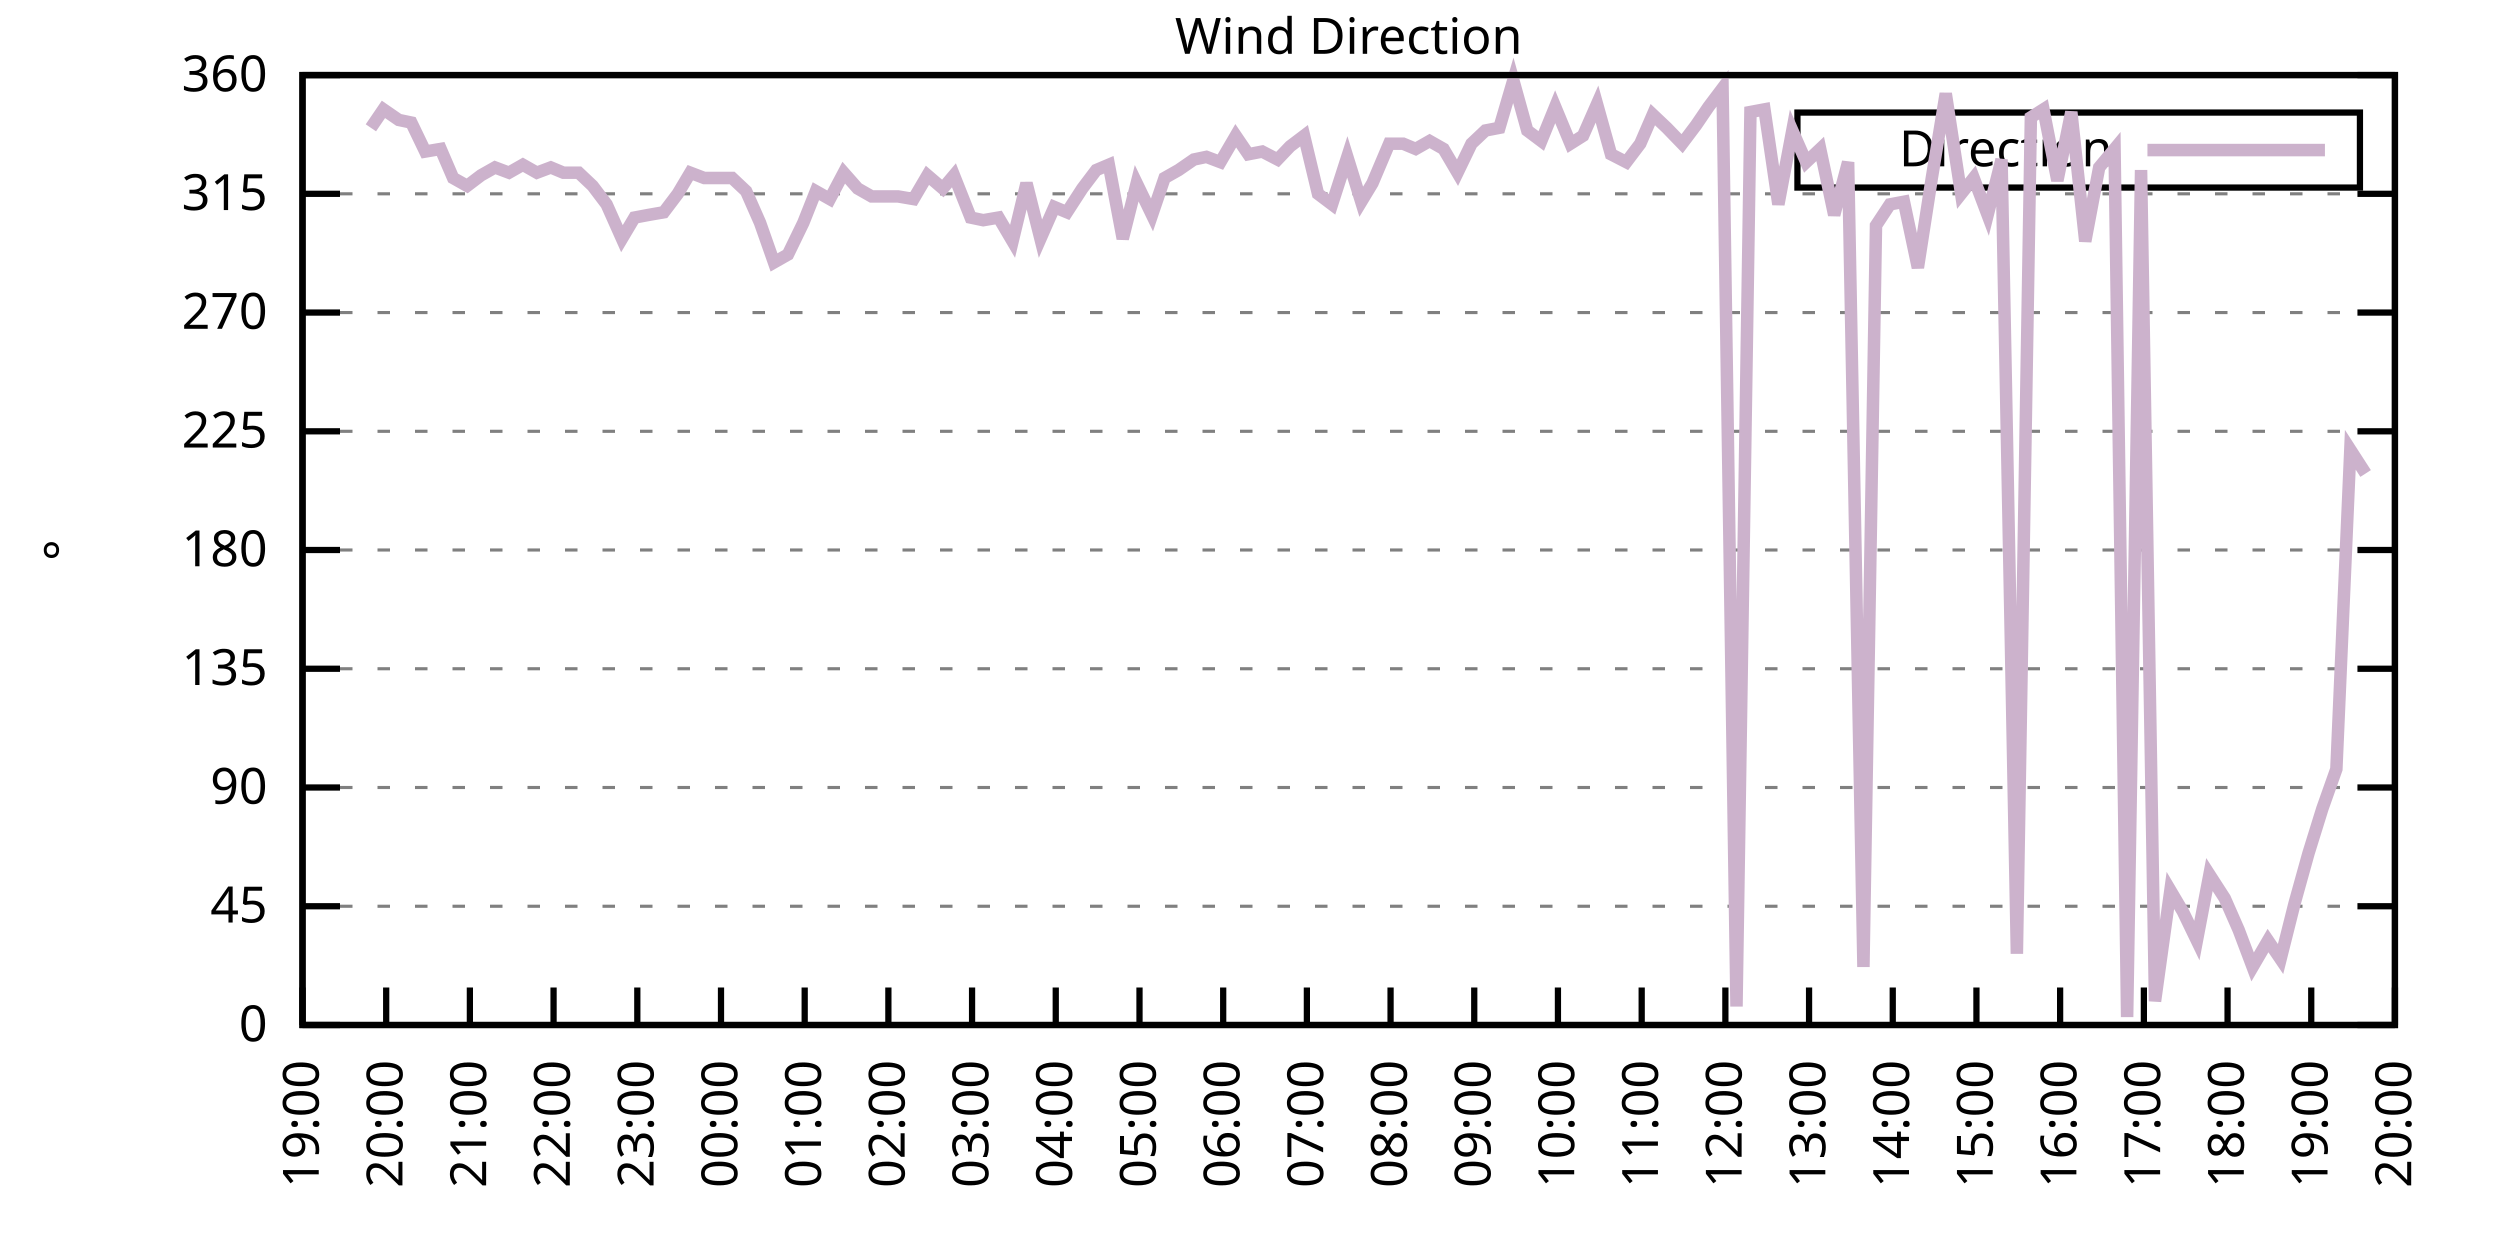
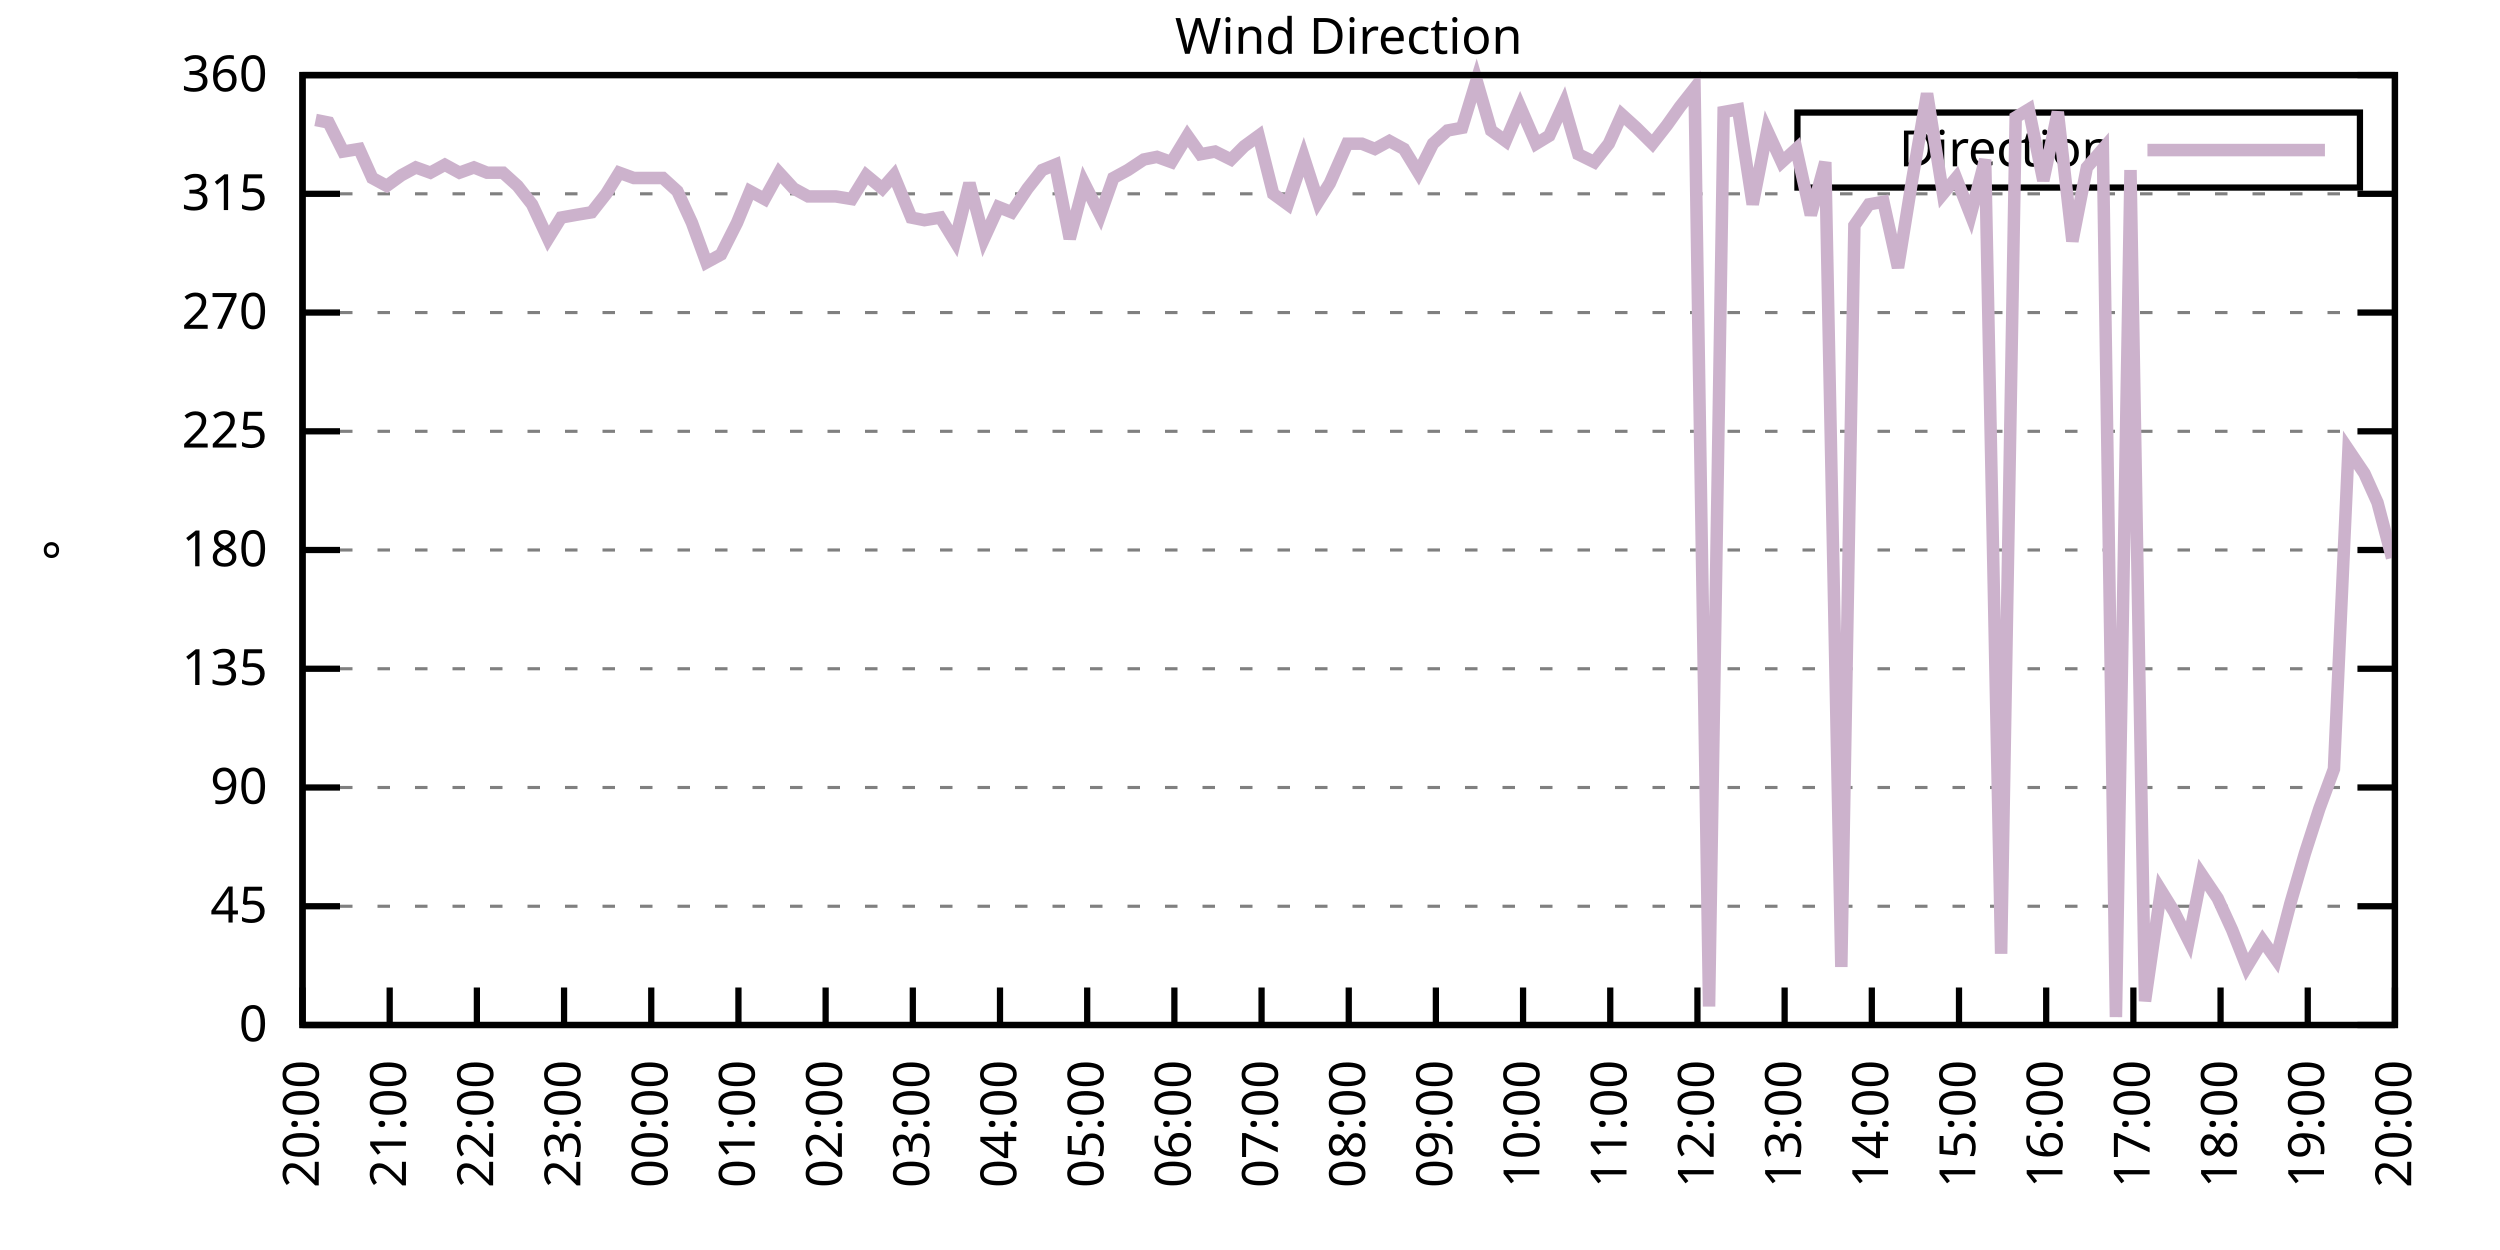
<svg xmlns="http://www.w3.org/2000/svg" xmlns:xlink="http://www.w3.org/1999/xlink" width="400" height="200" viewBox="0 0 400 200">
  <g id="gnuplot_canvas">
    <rect x="0" y="0" width="400" height="200" fill="none" />
    <defs>
      <circle id="gpDot" r="0.5" stroke-width="0.5" stroke="currentColor" />
      <path id="gpPt0" stroke-width="0.333" stroke="currentColor" d="M-1,0 h2 M0,-1 v2" />
      <path id="gpPt1" stroke-width="0.333" stroke="currentColor" d="M-1,-1 L1,1 M1,-1 L-1,1" />
      <path id="gpPt2" stroke-width="0.333" stroke="currentColor" d="M-1,0 L1,0 M0,-1 L0,1 M-1,-1 L1,1 M-1,1 L1,-1" />
      <rect id="gpPt3" stroke-width="0.333" stroke="currentColor" x="-1" y="-1" width="2" height="2" />
      <rect id="gpPt4" stroke-width="0.333" stroke="currentColor" fill="currentColor" x="-1" y="-1" width="2" height="2" />
      <circle id="gpPt5" stroke-width="0.333" stroke="currentColor" cx="0" cy="0" r="1" />
      <use xlink:href="#gpPt5" id="gpPt6" fill="currentColor" stroke="none" />
      <path id="gpPt7" stroke-width="0.333" stroke="currentColor" d="M0,-1.33 L-1.33,0.67 L1.33,0.67 z" />
      <use xlink:href="#gpPt7" id="gpPt8" fill="currentColor" stroke="none" />
      <use xlink:href="#gpPt7" id="gpPt9" stroke="currentColor" transform="rotate(180)" />
      <use xlink:href="#gpPt9" id="gpPt10" fill="currentColor" stroke="none" />
      <use xlink:href="#gpPt3" id="gpPt11" stroke="currentColor" transform="rotate(45)" />
      <use xlink:href="#gpPt11" id="gpPt12" fill="currentColor" stroke="none" />
      <path id="gpPt13" stroke-width="0.333" stroke="currentColor" d="M0,1.330 L1.265,0.411 L0.782,-1.067 L-0.782,-1.076 L-1.265,0.411 z" />
      <use xlink:href="#gpPt13" id="gpPt14" fill="currentColor" stroke="none" />
      <filter id="textbox" filterUnits="objectBoundingBox" x="0" y="0" height="1" width="1">
        <feFlood flood-color="white" flood-opacity="1" result="bgnd" />
        <feComposite in="SourceGraphic" in2="bgnd" operator="atop" />
      </filter>
      <filter id="greybox" filterUnits="objectBoundingBox" x="0" y="0" height="1" width="1">
        <feFlood flood-color="lightgrey" flood-opacity="1" result="grey" />
        <feComposite in="SourceGraphic" in2="grey" operator="atop" />
      </filter>
    </defs>
    <g fill="none" color="white" stroke="currentColor" stroke-width="1.00" stroke-linecap="butt" stroke-linejoin="miter">
</g>
    <g fill="none" color="black" stroke="currentColor" stroke-width="1.00" stroke-linecap="butt" stroke-linejoin="miter">
      <g stroke="none" shape-rendering="crispEdges">
        <polygon fill="rgb(255, 255, 255)" points="48.40,164.00 383.18,164.00 383.18,12.02 48.40,12.02 " />
      </g>
    </g>
    <g fill="none" color="black" stroke="currentColor" stroke-width="1.00" stroke-linecap="butt" stroke-linejoin="miter">
</g>
    <g fill="none" color="black" stroke="black" stroke-width="0.50" stroke-linecap="butt" stroke-linejoin="miter">
</g>
    <g fill="none" color="gray" stroke="currentColor" stroke-width="0.50" stroke-linecap="butt" stroke-linejoin="miter">
      <path stroke="gray" stroke-dasharray="2,4" class="gridline" d="M48.40,164.00 L383.19,164.00  " />
    </g>
    <g fill="none" color="gray" stroke="gray" stroke-width="1.00" stroke-linecap="butt" stroke-linejoin="miter">
</g>
    <g fill="none" color="black" stroke="currentColor" stroke-width="1.00" stroke-linecap="butt" stroke-linejoin="miter">
      <path stroke="black" d="M48.40,164.00 L54.40,164.00 M383.19,164.00 L377.19,164.00  " />
      <g transform="translate(42.80,166.60)" stroke="none" fill="black" font-family="Sans" font-size="8.00" text-anchor="end">
        <text>
          <tspan font-family="Sans"> 0</tspan>
        </text>
      </g>
    </g>
    <g fill="none" color="black" stroke="currentColor" stroke-width="1.00" stroke-linecap="butt" stroke-linejoin="miter">
</g>
    <g fill="none" color="black" stroke="black" stroke-width="0.50" stroke-linecap="butt" stroke-linejoin="miter">
</g>
    <g fill="none" color="gray" stroke="currentColor" stroke-width="0.50" stroke-linecap="butt" stroke-linejoin="miter">
      <path stroke="gray" stroke-dasharray="2,4" class="gridline" d="M48.40,145.00 L383.19,145.00  " />
    </g>
    <g fill="none" color="gray" stroke="gray" stroke-width="1.00" stroke-linecap="butt" stroke-linejoin="miter">
</g>
    <g fill="none" color="black" stroke="currentColor" stroke-width="1.00" stroke-linecap="butt" stroke-linejoin="miter">
      <path stroke="black" d="M48.40,145.00 L54.40,145.00 M383.19,145.00 L377.19,145.00  " />
      <g transform="translate(42.80,147.60)" stroke="none" fill="black" font-family="Sans" font-size="8.00" text-anchor="end">
        <text>
          <tspan font-family="Sans"> 45</tspan>
        </text>
      </g>
    </g>
    <g fill="none" color="black" stroke="currentColor" stroke-width="1.00" stroke-linecap="butt" stroke-linejoin="miter">
</g>
    <g fill="none" color="black" stroke="black" stroke-width="0.50" stroke-linecap="butt" stroke-linejoin="miter">
</g>
    <g fill="none" color="gray" stroke="currentColor" stroke-width="0.50" stroke-linecap="butt" stroke-linejoin="miter">
      <path stroke="gray" stroke-dasharray="2,4" class="gridline" d="M48.40,126.00 L383.19,126.00  " />
    </g>
    <g fill="none" color="gray" stroke="gray" stroke-width="1.00" stroke-linecap="butt" stroke-linejoin="miter">
</g>
    <g fill="none" color="black" stroke="currentColor" stroke-width="1.00" stroke-linecap="butt" stroke-linejoin="miter">
      <path stroke="black" d="M48.40,126.00 L54.40,126.00 M383.19,126.00 L377.19,126.00  " />
      <g transform="translate(42.80,128.60)" stroke="none" fill="black" font-family="Sans" font-size="8.00" text-anchor="end">
        <text>
          <tspan font-family="Sans"> 90</tspan>
        </text>
      </g>
    </g>
    <g fill="none" color="black" stroke="currentColor" stroke-width="1.00" stroke-linecap="butt" stroke-linejoin="miter">
</g>
    <g fill="none" color="black" stroke="black" stroke-width="0.50" stroke-linecap="butt" stroke-linejoin="miter">
</g>
    <g fill="none" color="gray" stroke="currentColor" stroke-width="0.50" stroke-linecap="butt" stroke-linejoin="miter">
      <path stroke="gray" stroke-dasharray="2,4" class="gridline" d="M48.40,107.00 L383.19,107.00  " />
    </g>
    <g fill="none" color="gray" stroke="gray" stroke-width="1.00" stroke-linecap="butt" stroke-linejoin="miter">
</g>
    <g fill="none" color="black" stroke="currentColor" stroke-width="1.00" stroke-linecap="butt" stroke-linejoin="miter">
      <path stroke="black" d="M48.40,107.00 L54.40,107.00 M383.19,107.00 L377.19,107.00  " />
      <g transform="translate(42.80,109.60)" stroke="none" fill="black" font-family="Sans" font-size="8.00" text-anchor="end">
        <text>
          <tspan font-family="Sans"> 135</tspan>
        </text>
      </g>
    </g>
    <g fill="none" color="black" stroke="currentColor" stroke-width="1.00" stroke-linecap="butt" stroke-linejoin="miter">
</g>
    <g fill="none" color="black" stroke="black" stroke-width="0.50" stroke-linecap="butt" stroke-linejoin="miter">
</g>
    <g fill="none" color="gray" stroke="currentColor" stroke-width="0.50" stroke-linecap="butt" stroke-linejoin="miter">
      <path stroke="gray" stroke-dasharray="2,4" class="gridline" d="M48.40,88.00 L383.19,88.00  " />
    </g>
    <g fill="none" color="gray" stroke="gray" stroke-width="1.00" stroke-linecap="butt" stroke-linejoin="miter">
</g>
    <g fill="none" color="black" stroke="currentColor" stroke-width="1.00" stroke-linecap="butt" stroke-linejoin="miter">
      <path stroke="black" d="M48.40,88.00 L54.40,88.00 M383.19,88.00 L377.19,88.00  " />
      <g transform="translate(42.80,90.60)" stroke="none" fill="black" font-family="Sans" font-size="8.00" text-anchor="end">
        <text>
          <tspan font-family="Sans"> 180</tspan>
        </text>
      </g>
    </g>
    <g fill="none" color="black" stroke="currentColor" stroke-width="1.00" stroke-linecap="butt" stroke-linejoin="miter">
</g>
    <g fill="none" color="black" stroke="black" stroke-width="0.50" stroke-linecap="butt" stroke-linejoin="miter">
</g>
    <g fill="none" color="gray" stroke="currentColor" stroke-width="0.50" stroke-linecap="butt" stroke-linejoin="miter">
      <path stroke="gray" stroke-dasharray="2,4" class="gridline" d="M48.40,69.01 L383.19,69.01  " />
    </g>
    <g fill="none" color="gray" stroke="gray" stroke-width="1.00" stroke-linecap="butt" stroke-linejoin="miter">
</g>
    <g fill="none" color="black" stroke="currentColor" stroke-width="1.00" stroke-linecap="butt" stroke-linejoin="miter">
      <path stroke="black" d="M48.40,69.01 L54.40,69.01 M383.19,69.01 L377.19,69.01  " />
      <g transform="translate(42.80,71.61)" stroke="none" fill="black" font-family="Sans" font-size="8.00" text-anchor="end">
        <text>
          <tspan font-family="Sans"> 225</tspan>
        </text>
      </g>
    </g>
    <g fill="none" color="black" stroke="currentColor" stroke-width="1.00" stroke-linecap="butt" stroke-linejoin="miter">
</g>
    <g fill="none" color="black" stroke="black" stroke-width="0.50" stroke-linecap="butt" stroke-linejoin="miter">
</g>
    <g fill="none" color="gray" stroke="currentColor" stroke-width="0.50" stroke-linecap="butt" stroke-linejoin="miter">
      <path stroke="gray" stroke-dasharray="2,4" class="gridline" d="M48.40,50.01 L383.19,50.01  " />
    </g>
    <g fill="none" color="gray" stroke="gray" stroke-width="1.00" stroke-linecap="butt" stroke-linejoin="miter">
</g>
    <g fill="none" color="black" stroke="currentColor" stroke-width="1.00" stroke-linecap="butt" stroke-linejoin="miter">
      <path stroke="black" d="M48.40,50.01 L54.40,50.01 M383.19,50.01 L377.19,50.01  " />
      <g transform="translate(42.80,52.61)" stroke="none" fill="black" font-family="Sans" font-size="8.00" text-anchor="end">
        <text>
          <tspan font-family="Sans"> 270</tspan>
        </text>
      </g>
    </g>
    <g fill="none" color="black" stroke="currentColor" stroke-width="1.00" stroke-linecap="butt" stroke-linejoin="miter">
</g>
    <g fill="none" color="black" stroke="black" stroke-width="0.50" stroke-linecap="butt" stroke-linejoin="miter">
</g>
    <g fill="none" color="gray" stroke="currentColor" stroke-width="0.50" stroke-linecap="butt" stroke-linejoin="miter">
      <path stroke="gray" stroke-dasharray="2,4" class="gridline" d="M48.40,31.01 L383.19,31.01  " />
    </g>
    <g fill="none" color="gray" stroke="gray" stroke-width="1.00" stroke-linecap="butt" stroke-linejoin="miter">
</g>
    <g fill="none" color="black" stroke="currentColor" stroke-width="1.00" stroke-linecap="butt" stroke-linejoin="miter">
      <path stroke="black" d="M48.40,31.01 L54.40,31.01 M383.19,31.01 L377.19,31.01  " />
      <g transform="translate(42.80,33.61)" stroke="none" fill="black" font-family="Sans" font-size="8.00" text-anchor="end">
        <text>
          <tspan font-family="Sans"> 315</tspan>
        </text>
      </g>
    </g>
    <g fill="none" color="black" stroke="currentColor" stroke-width="1.00" stroke-linecap="butt" stroke-linejoin="miter">
</g>
    <g fill="none" color="black" stroke="black" stroke-width="0.50" stroke-linecap="butt" stroke-linejoin="miter">
</g>
    <g fill="none" color="gray" stroke="currentColor" stroke-width="0.50" stroke-linecap="butt" stroke-linejoin="miter">
      <path stroke="gray" stroke-dasharray="2,4" class="gridline" d="M48.40,12.01 L383.19,12.01  " />
    </g>
    <g fill="none" color="gray" stroke="gray" stroke-width="1.00" stroke-linecap="butt" stroke-linejoin="miter">
</g>
    <g fill="none" color="black" stroke="currentColor" stroke-width="1.00" stroke-linecap="butt" stroke-linejoin="miter">
      <path stroke="black" d="M48.40,12.01 L54.40,12.01 M383.19,12.01 L377.19,12.01  " />
      <g transform="translate(42.80,14.61)" stroke="none" fill="black" font-family="Sans" font-size="8.00" text-anchor="end">
        <text>
          <tspan font-family="Sans"> 360</tspan>
        </text>
      </g>
    </g>
    <g fill="none" color="black" stroke="currentColor" stroke-width="1.00" stroke-linecap="butt" stroke-linejoin="miter">
      <path stroke="black" d="M48.40,164.00 L48.40,158.00  " />
      <g transform="translate(51.00,169.60) rotate(270.00)" stroke="none" fill="black" font-family="Sans" font-size="8.00" text-anchor="end">
        <text>
-           <tspan font-family="Sans">19:00</tspan>
-         </text>
-       </g>
-     </g>
-     <g fill="none" color="black" stroke="currentColor" stroke-width="1.00" stroke-linecap="butt" stroke-linejoin="miter">
-       <path stroke="black" d="M61.79,164.00 L61.79,158.00  " />
-       <g transform="translate(64.39,169.60) rotate(270.00)" stroke="none" fill="black" font-family="Sans" font-size="8.00" text-anchor="end">
-         <text>
          <tspan font-family="Sans">20:00</tspan>
        </text>
      </g>
    </g>
    <g fill="none" color="black" stroke="currentColor" stroke-width="1.00" stroke-linecap="butt" stroke-linejoin="miter">
-       <path stroke="black" d="M75.18,164.00 L75.18,158.00  " />
-       <g transform="translate(77.78,169.60) rotate(270.00)" stroke="none" fill="black" font-family="Sans" font-size="8.00" text-anchor="end">
+       <path stroke="black" d="M62.35,164.00 L62.35,158.00  " />
+       <g transform="translate(64.95,169.60) rotate(270.00)" stroke="none" fill="black" font-family="Sans" font-size="8.00" text-anchor="end">
        <text>
          <tspan font-family="Sans">21:00</tspan>
        </text>
      </g>
    </g>
    <g fill="none" color="black" stroke="currentColor" stroke-width="1.00" stroke-linecap="butt" stroke-linejoin="miter">
-       <path stroke="black" d="M88.57,164.00 L88.57,158.00  " />
-       <g transform="translate(91.17,169.60) rotate(270.00)" stroke="none" fill="black" font-family="Sans" font-size="8.00" text-anchor="end">
+       <path stroke="black" d="M76.30,164.00 L76.30,158.00  " />
+       <g transform="translate(78.90,169.60) rotate(270.00)" stroke="none" fill="black" font-family="Sans" font-size="8.00" text-anchor="end">
        <text>
          <tspan font-family="Sans">22:00</tspan>
        </text>
      </g>
    </g>
    <g fill="none" color="black" stroke="currentColor" stroke-width="1.00" stroke-linecap="butt" stroke-linejoin="miter">
-       <path stroke="black" d="M101.97,164.00 L101.97,158.00  " />
-       <g transform="translate(104.57,169.60) rotate(270.00)" stroke="none" fill="black" font-family="Sans" font-size="8.00" text-anchor="end">
+       <path stroke="black" d="M90.25,164.00 L90.25,158.00  " />
+       <g transform="translate(92.85,169.60) rotate(270.00)" stroke="none" fill="black" font-family="Sans" font-size="8.00" text-anchor="end">
        <text>
          <tspan font-family="Sans">23:00</tspan>
        </text>
      </g>
    </g>
    <g fill="none" color="black" stroke="currentColor" stroke-width="1.00" stroke-linecap="butt" stroke-linejoin="miter">
-       <path stroke="black" d="M115.36,164.00 L115.36,158.00  " />
-       <g transform="translate(117.96,169.60) rotate(270.00)" stroke="none" fill="black" font-family="Sans" font-size="8.00" text-anchor="end">
+       <path stroke="black" d="M104.20,164.00 L104.20,158.00  " />
+       <g transform="translate(106.80,169.60) rotate(270.00)" stroke="none" fill="black" font-family="Sans" font-size="8.00" text-anchor="end">
        <text>
          <tspan font-family="Sans">00:00</tspan>
        </text>
      </g>
    </g>
    <g fill="none" color="black" stroke="currentColor" stroke-width="1.00" stroke-linecap="butt" stroke-linejoin="miter">
-       <path stroke="black" d="M128.75,164.00 L128.75,158.00  " />
-       <g transform="translate(131.35,169.60) rotate(270.00)" stroke="none" fill="black" font-family="Sans" font-size="8.00" text-anchor="end">
+       <path stroke="black" d="M118.15,164.00 L118.15,158.00  " />
+       <g transform="translate(120.75,169.60) rotate(270.00)" stroke="none" fill="black" font-family="Sans" font-size="8.00" text-anchor="end">
        <text>
          <tspan font-family="Sans">01:00</tspan>
        </text>
      </g>
    </g>
    <g fill="none" color="black" stroke="currentColor" stroke-width="1.00" stroke-linecap="butt" stroke-linejoin="miter">
-       <path stroke="black" d="M142.14,164.00 L142.14,158.00  " />
-       <g transform="translate(144.74,169.60) rotate(270.00)" stroke="none" fill="black" font-family="Sans" font-size="8.00" text-anchor="end">
+       <path stroke="black" d="M132.10,164.00 L132.10,158.00  " />
+       <g transform="translate(134.70,169.60) rotate(270.00)" stroke="none" fill="black" font-family="Sans" font-size="8.00" text-anchor="end">
        <text>
          <tspan font-family="Sans">02:00</tspan>
        </text>
      </g>
    </g>
    <g fill="none" color="black" stroke="currentColor" stroke-width="1.00" stroke-linecap="butt" stroke-linejoin="miter">
-       <path stroke="black" d="M155.53,164.00 L155.53,158.00  " />
-       <g transform="translate(158.13,169.60) rotate(270.00)" stroke="none" fill="black" font-family="Sans" font-size="8.00" text-anchor="end">
+       <path stroke="black" d="M146.05,164.00 L146.05,158.00  " />
+       <g transform="translate(148.65,169.60) rotate(270.00)" stroke="none" fill="black" font-family="Sans" font-size="8.00" text-anchor="end">
        <text>
          <tspan font-family="Sans">03:00</tspan>
        </text>
      </g>
    </g>
    <g fill="none" color="black" stroke="currentColor" stroke-width="1.00" stroke-linecap="butt" stroke-linejoin="miter">
-       <path stroke="black" d="M168.92,164.00 L168.92,158.00  " />
-       <g transform="translate(171.52,169.60) rotate(270.00)" stroke="none" fill="black" font-family="Sans" font-size="8.00" text-anchor="end">
+       <path stroke="black" d="M160.00,164.00 L160.00,158.00  " />
+       <g transform="translate(162.60,169.60) rotate(270.00)" stroke="none" fill="black" font-family="Sans" font-size="8.00" text-anchor="end">
        <text>
          <tspan font-family="Sans">04:00</tspan>
        </text>
      </g>
    </g>
    <g fill="none" color="black" stroke="currentColor" stroke-width="1.00" stroke-linecap="butt" stroke-linejoin="miter">
-       <path stroke="black" d="M182.32,164.00 L182.32,158.00  " />
-       <g transform="translate(184.92,169.60) rotate(270.00)" stroke="none" fill="black" font-family="Sans" font-size="8.00" text-anchor="end">
+       <path stroke="black" d="M173.95,164.00 L173.95,158.00  " />
+       <g transform="translate(176.55,169.60) rotate(270.00)" stroke="none" fill="black" font-family="Sans" font-size="8.00" text-anchor="end">
        <text>
          <tspan font-family="Sans">05:00</tspan>
        </text>
      </g>
    </g>
    <g fill="none" color="black" stroke="currentColor" stroke-width="1.00" stroke-linecap="butt" stroke-linejoin="miter">
-       <path stroke="black" d="M195.71,164.00 L195.71,158.00  " />
-       <g transform="translate(198.31,169.60) rotate(270.00)" stroke="none" fill="black" font-family="Sans" font-size="8.00" text-anchor="end">
+       <path stroke="black" d="M187.90,164.00 L187.90,158.00  " />
+       <g transform="translate(190.50,169.60) rotate(270.00)" stroke="none" fill="black" font-family="Sans" font-size="8.00" text-anchor="end">
        <text>
          <tspan font-family="Sans">06:00</tspan>
        </text>
      </g>
    </g>
    <g fill="none" color="black" stroke="currentColor" stroke-width="1.00" stroke-linecap="butt" stroke-linejoin="miter">
-       <path stroke="black" d="M209.10,164.00 L209.10,158.00  " />
-       <g transform="translate(211.70,169.60) rotate(270.00)" stroke="none" fill="black" font-family="Sans" font-size="8.00" text-anchor="end">
+       <path stroke="black" d="M201.85,164.00 L201.85,158.00  " />
+       <g transform="translate(204.45,169.60) rotate(270.00)" stroke="none" fill="black" font-family="Sans" font-size="8.00" text-anchor="end">
        <text>
          <tspan font-family="Sans">07:00</tspan>
        </text>
      </g>
    </g>
    <g fill="none" color="black" stroke="currentColor" stroke-width="1.00" stroke-linecap="butt" stroke-linejoin="miter">
-       <path stroke="black" d="M222.49,164.00 L222.49,158.00  " />
-       <g transform="translate(225.09,169.60) rotate(270.00)" stroke="none" fill="black" font-family="Sans" font-size="8.00" text-anchor="end">
+       <path stroke="black" d="M215.80,164.00 L215.80,158.00  " />
+       <g transform="translate(218.40,169.60) rotate(270.00)" stroke="none" fill="black" font-family="Sans" font-size="8.00" text-anchor="end">
        <text>
          <tspan font-family="Sans">08:00</tspan>
        </text>
      </g>
    </g>
    <g fill="none" color="black" stroke="currentColor" stroke-width="1.00" stroke-linecap="butt" stroke-linejoin="miter">
-       <path stroke="black" d="M235.88,164.00 L235.88,158.00  " />
-       <g transform="translate(238.48,169.60) rotate(270.00)" stroke="none" fill="black" font-family="Sans" font-size="8.00" text-anchor="end">
+       <path stroke="black" d="M229.74,164.00 L229.74,158.00  " />
+       <g transform="translate(232.34,169.60) rotate(270.00)" stroke="none" fill="black" font-family="Sans" font-size="8.00" text-anchor="end">
        <text>
          <tspan font-family="Sans">09:00</tspan>
        </text>
      </g>
    </g>
    <g fill="none" color="black" stroke="currentColor" stroke-width="1.00" stroke-linecap="butt" stroke-linejoin="miter">
-       <path stroke="black" d="M249.27,164.00 L249.27,158.00  " />
-       <g transform="translate(251.87,169.60) rotate(270.00)" stroke="none" fill="black" font-family="Sans" font-size="8.00" text-anchor="end">
+       <path stroke="black" d="M243.69,164.00 L243.69,158.00  " />
+       <g transform="translate(246.29,169.60) rotate(270.00)" stroke="none" fill="black" font-family="Sans" font-size="8.00" text-anchor="end">
        <text>
          <tspan font-family="Sans">10:00</tspan>
        </text>
      </g>
    </g>
    <g fill="none" color="black" stroke="currentColor" stroke-width="1.00" stroke-linecap="butt" stroke-linejoin="miter">
-       <path stroke="black" d="M262.67,164.00 L262.67,158.00  " />
-       <g transform="translate(265.27,169.60) rotate(270.00)" stroke="none" fill="black" font-family="Sans" font-size="8.00" text-anchor="end">
+       <path stroke="black" d="M257.64,164.00 L257.64,158.00  " />
+       <g transform="translate(260.24,169.60) rotate(270.00)" stroke="none" fill="black" font-family="Sans" font-size="8.00" text-anchor="end">
        <text>
          <tspan font-family="Sans">11:00</tspan>
        </text>
      </g>
    </g>
    <g fill="none" color="black" stroke="currentColor" stroke-width="1.00" stroke-linecap="butt" stroke-linejoin="miter">
-       <path stroke="black" d="M276.06,164.00 L276.06,158.00  " />
-       <g transform="translate(278.66,169.60) rotate(270.00)" stroke="none" fill="black" font-family="Sans" font-size="8.00" text-anchor="end">
+       <path stroke="black" d="M271.59,164.00 L271.59,158.00  " />
+       <g transform="translate(274.19,169.60) rotate(270.00)" stroke="none" fill="black" font-family="Sans" font-size="8.00" text-anchor="end">
        <text>
          <tspan font-family="Sans">12:00</tspan>
        </text>
      </g>
    </g>
    <g fill="none" color="black" stroke="currentColor" stroke-width="1.00" stroke-linecap="butt" stroke-linejoin="miter">
-       <path stroke="black" d="M289.45,164.00 L289.45,158.00  " />
-       <g transform="translate(292.05,169.60) rotate(270.00)" stroke="none" fill="black" font-family="Sans" font-size="8.00" text-anchor="end">
+       <path stroke="black" d="M285.54,164.00 L285.54,158.00  " />
+       <g transform="translate(288.14,169.60) rotate(270.00)" stroke="none" fill="black" font-family="Sans" font-size="8.00" text-anchor="end">
        <text>
          <tspan font-family="Sans">13:00</tspan>
        </text>
      </g>
    </g>
    <g fill="none" color="black" stroke="currentColor" stroke-width="1.00" stroke-linecap="butt" stroke-linejoin="miter">
-       <path stroke="black" d="M302.84,164.00 L302.84,158.00  " />
-       <g transform="translate(305.44,169.60) rotate(270.00)" stroke="none" fill="black" font-family="Sans" font-size="8.00" text-anchor="end">
+       <path stroke="black" d="M299.49,164.00 L299.49,158.00  " />
+       <g transform="translate(302.09,169.60) rotate(270.00)" stroke="none" fill="black" font-family="Sans" font-size="8.00" text-anchor="end">
        <text>
          <tspan font-family="Sans">14:00</tspan>
        </text>
      </g>
    </g>
    <g fill="none" color="black" stroke="currentColor" stroke-width="1.00" stroke-linecap="butt" stroke-linejoin="miter">
-       <path stroke="black" d="M316.23,164.00 L316.23,158.00  " />
-       <g transform="translate(318.83,169.60) rotate(270.00)" stroke="none" fill="black" font-family="Sans" font-size="8.00" text-anchor="end">
+       <path stroke="black" d="M313.44,164.00 L313.44,158.00  " />
+       <g transform="translate(316.04,169.60) rotate(270.00)" stroke="none" fill="black" font-family="Sans" font-size="8.00" text-anchor="end">
        <text>
          <tspan font-family="Sans">15:00</tspan>
        </text>
      </g>
    </g>
    <g fill="none" color="black" stroke="currentColor" stroke-width="1.00" stroke-linecap="butt" stroke-linejoin="miter">
-       <path stroke="black" d="M329.62,164.00 L329.62,158.00  " />
-       <g transform="translate(332.22,169.60) rotate(270.00)" stroke="none" fill="black" font-family="Sans" font-size="8.00" text-anchor="end">
+       <path stroke="black" d="M327.39,164.00 L327.39,158.00  " />
+       <g transform="translate(329.99,169.60) rotate(270.00)" stroke="none" fill="black" font-family="Sans" font-size="8.00" text-anchor="end">
        <text>
          <tspan font-family="Sans">16:00</tspan>
        </text>
      </g>
    </g>
    <g fill="none" color="black" stroke="currentColor" stroke-width="1.00" stroke-linecap="butt" stroke-linejoin="miter">
-       <path stroke="black" d="M343.02,164.00 L343.02,158.00  " />
-       <g transform="translate(345.62,169.60) rotate(270.00)" stroke="none" fill="black" font-family="Sans" font-size="8.00" text-anchor="end">
+       <path stroke="black" d="M341.34,164.00 L341.34,158.00  " />
+       <g transform="translate(343.94,169.60) rotate(270.00)" stroke="none" fill="black" font-family="Sans" font-size="8.00" text-anchor="end">
        <text>
          <tspan font-family="Sans">17:00</tspan>
        </text>
      </g>
    </g>
    <g fill="none" color="black" stroke="currentColor" stroke-width="1.00" stroke-linecap="butt" stroke-linejoin="miter">
-       <path stroke="black" d="M356.41,164.00 L356.41,158.00  " />
-       <g transform="translate(359.01,169.60) rotate(270.00)" stroke="none" fill="black" font-family="Sans" font-size="8.00" text-anchor="end">
+       <path stroke="black" d="M355.29,164.00 L355.29,158.00  " />
+       <g transform="translate(357.89,169.60) rotate(270.00)" stroke="none" fill="black" font-family="Sans" font-size="8.00" text-anchor="end">
        <text>
          <tspan font-family="Sans">18:00</tspan>
        </text>
      </g>
    </g>
    <g fill="none" color="black" stroke="currentColor" stroke-width="1.00" stroke-linecap="butt" stroke-linejoin="miter">
-       <path stroke="black" d="M369.80,164.00 L369.80,158.00  " />
-       <g transform="translate(372.40,169.60) rotate(270.00)" stroke="none" fill="black" font-family="Sans" font-size="8.00" text-anchor="end">
+       <path stroke="black" d="M369.24,164.00 L369.24,158.00  " />
+       <g transform="translate(371.84,169.60) rotate(270.00)" stroke="none" fill="black" font-family="Sans" font-size="8.00" text-anchor="end">
        <text>
          <tspan font-family="Sans">19:00</tspan>
        </text>
      </g>
    </g>
    <g fill="none" color="black" stroke="currentColor" stroke-width="1.00" stroke-linecap="butt" stroke-linejoin="miter">
      <path stroke="black" d="M383.19,164.00 L383.19,158.00  " />
      <g transform="translate(385.79,169.60) rotate(270.00)" stroke="none" fill="black" font-family="Sans" font-size="8.00" text-anchor="end">
        <text>
          <tspan font-family="Sans">20:00</tspan>
        </text>
      </g>
    </g>
    <g fill="none" color="black" stroke="currentColor" stroke-width="1.00" stroke-linecap="butt" stroke-linejoin="miter">
</g>
    <g fill="none" color="black" stroke="currentColor" stroke-width="1.00" stroke-linecap="butt" stroke-linejoin="miter">
      <path stroke="black" d="M48.40,12.01 L48.40,164.00 L383.19,164.00 L383.19,12.01 L48.40,12.01 Z  " />
    </g>
    <g fill="none" color="black" stroke="currentColor" stroke-width="1.00" stroke-linecap="butt" stroke-linejoin="miter">
</g>
    <g fill="none" color="black" stroke="currentColor" stroke-width="1.00" stroke-linecap="butt" stroke-linejoin="miter">
      <path stroke="black" d="M287.59,30.01 L287.59,18.01 L377.59,18.01 L377.59,30.01 L287.59,30.01 Z  " />
    </g>
    <g id="Wind_direction_plot_1">
      <g fill="none" color="white" stroke="black" stroke-width="2.00" stroke-linecap="butt" stroke-linejoin="miter">
</g>
      <g fill="none" color="black" stroke="currentColor" stroke-width="2.00" stroke-linecap="butt" stroke-linejoin="miter">
        <g transform="translate(337.99,26.61)" stroke="none" fill="black" font-family="Sans" font-size="8.00" text-anchor="end">
          <text>
            <tspan font-family="Sans">Direction</tspan>
          </text>
        </g>
      </g>
      <g fill="none" color="black" stroke="currentColor" stroke-width="2.00" stroke-linecap="butt" stroke-linejoin="miter">
-         <path stroke="rgb(204, 178, 204)" d="M343.59,24.01 L371.99,24.01 M59.34,20.45 L61.35,17.50 L63.80,19.19 L65.81,19.61 L68.04,24.25 L70.50,23.83   L72.50,28.48 L74.74,29.74 L76.97,28.05 L79.20,26.79 L81.43,27.63 L83.66,26.36 L85.90,27.63 L88.13,26.79   L90.14,27.63 L92.59,27.63 L94.82,29.74 L97.06,32.70 L99.51,38.19 L101.52,34.81 L103.75,34.39 L106.21,33.96   L108.44,31.01 L110.45,27.63 L112.68,28.48 L114.91,28.48 L117.14,28.48 L119.38,30.59 L121.61,35.65 L123.84,41.99   L126.07,40.72 L128.53,35.65 L130.54,30.59 L132.77,31.85 L135.00,27.63 L137.23,30.16 L139.46,31.43 L141.69,31.43   L143.70,31.43 L146.16,31.85 L148.39,28.05 L150.85,30.16 L152.63,28.05 L155.31,34.81 L157.32,35.23 L159.77,34.81   L162.01,38.61 L164.24,29.32 L166.47,38.19 L168.70,33.12 L170.71,33.96 L173.17,30.16 L175.40,27.21 L177.41,26.36   L179.64,38.19 L181.87,29.32 L184.32,34.39 L186.33,28.48 L188.57,27.21 L191.02,25.52 L193.03,25.10 L195.26,25.94   L197.72,21.72 L199.73,24.68 L201.96,24.25 L204.41,25.52 L206.42,23.41 L208.65,21.72 L210.88,31.01 L213.12,32.70   L215.57,25.10 L217.80,32.28 L219.59,29.32 L222.27,22.99 L224.50,22.99 L226.51,23.83 L228.74,22.56 L230.97,23.83   L233.20,27.63 L235.44,22.99 L237.67,20.88 L239.90,20.45 L242.13,12.85 L244.36,20.88 L246.60,22.56 L248.83,17.08   L251.28,22.99 L253.29,21.72 L255.52,16.65 L257.76,24.68 L260.21,25.94 L262.44,22.99 L264.45,18.34 L266.68,20.45   L269.14,22.99 L271.37,20.03 L273.38,17.08 L275.61,14.12 L277.84,161.04 L280.07,17.92 L282.31,17.50 L284.54,32.70   L286.77,20.88 L289.00,25.94 L291.23,23.83 L293.47,34.39 L295.70,25.94 L298.15,154.71 L300.16,36.08 L302.39,32.70   L304.63,32.28 L306.86,42.83 L309.09,28.48 L311.32,14.97 L313.78,31.01 L315.79,28.48 L318.02,34.39 L320.25,25.52   L322.70,152.60 L324.94,18.77 L326.95,17.50 L329.18,28.90 L331.41,17.92 L333.64,38.61 L335.87,26.79 L338.33,23.83   L340.34,162.73 L342.57,27.21 L344.80,160.20 L347.26,142.47 L349.26,145.85 L351.50,150.49 L353.51,139.93 L355.96,143.73   L358.19,148.80 L360.42,154.71 L362.88,150.49 L364.89,153.45 L367.12,144.58 L369.35,136.56 L371.58,129.38 L373.82,123.05   L376.05,71.96 L378.50,75.76  " />
+         <path stroke="rgb(204, 178, 204)" d="M343.59,24.01 L371.99,24.01 M50.49,19.19 L52.58,19.61 L54.91,24.25 L57.47,23.83 L59.56,28.48 L61.88,29.74   L64.21,28.05 L66.53,26.79 L68.86,27.63 L71.18,26.36 L73.51,27.63 L75.83,26.79 L77.93,27.63 L80.48,27.63   L82.81,29.74 L85.13,32.70 L87.69,38.19 L89.78,34.81 L92.11,34.39 L94.67,33.96 L96.99,31.01 L99.08,27.63   L101.41,28.48 L103.73,28.48 L106.06,28.48 L108.38,30.59 L110.71,35.65 L113.03,41.99 L115.36,40.72 L117.92,35.65   L120.01,30.59 L122.33,31.85 L124.66,27.63 L126.98,30.16 L129.31,31.43 L131.63,31.43 L133.72,31.43 L136.28,31.85   L138.61,28.05 L141.16,30.16 L143.02,28.05 L145.81,34.81 L147.91,35.23 L150.46,34.81 L152.79,38.61 L155.11,29.32   L157.44,38.19 L159.76,33.12 L161.86,33.96 L164.41,30.16 L166.74,27.21 L168.83,26.36 L171.16,38.19 L173.48,29.32   L176.04,34.39 L178.13,28.48 L180.46,27.21 L183.01,25.52 L185.11,25.10 L187.43,25.94 L189.99,21.72 L192.08,24.68   L194.41,24.25 L196.96,25.52 L199.06,23.41 L201.38,21.72 L203.71,31.01 L206.03,32.70 L208.59,25.10 L210.91,32.28   L212.77,29.32 L215.56,22.99 L217.89,22.99 L219.98,23.83 L222.30,22.56 L224.63,23.83 L226.95,27.63 L229.28,22.99   L231.60,20.88 L233.93,20.45 L236.25,12.85 L238.58,20.88 L240.90,22.56 L243.23,17.08 L245.79,22.99 L247.88,21.72   L250.20,16.65 L252.53,24.68 L255.09,25.94 L257.41,22.99 L259.50,18.34 L261.83,20.45 L264.39,22.99 L266.71,20.03   L268.80,17.08 L271.13,14.12 L273.45,161.04 L275.78,17.92 L278.10,17.50 L280.43,32.70 L282.75,20.88 L285.08,25.94   L287.40,23.83 L289.73,34.39 L292.05,25.94 L294.61,154.71 L296.70,36.08 L299.03,32.70 L301.35,32.28 L303.68,42.83   L306.00,28.48 L308.33,14.97 L310.88,31.01 L312.98,28.48 L315.30,34.39 L317.63,25.52 L320.18,152.60 L322.51,18.77   L324.60,17.50 L326.93,28.90 L329.25,17.92 L331.58,38.61 L333.90,26.79 L336.46,23.83 L338.55,162.73 L340.88,27.21   L343.20,160.20 L345.76,142.47 L347.85,145.85 L350.18,150.49 L352.27,139.93 L354.83,143.73 L357.15,148.80 L359.48,154.71   L362.03,150.49 L364.13,153.45 L366.45,144.58 L368.78,136.56 L371.10,129.38 L373.43,123.05 L375.75,71.96 L378.31,75.76   L380.40,80.41 L382.73,89.27  " />
      </g>
    </g>
    <g fill="none" color="black" stroke="currentColor" stroke-width="2.00" stroke-linecap="butt" stroke-linejoin="miter">
</g>
    <g fill="none" color="black" stroke="black" stroke-width="1.00" stroke-linecap="butt" stroke-linejoin="miter">
</g>
    <g fill="none" color="black" stroke="currentColor" stroke-width="1.00" stroke-linecap="butt" stroke-linejoin="miter">
      <path stroke="black" d="M48.40,12.01 L48.40,164.00 L383.19,164.00 L383.19,12.01 L48.40,12.01 Z  " />
      <g transform="translate(12.80,88.01) rotate(270.00)" stroke="none" fill="black" font-family="Sans" font-size="8.00" text-anchor="middle">
        <text>
          <tspan font-family="Sans">°</tspan>
        </text>
      </g>
    </g>
    <g fill="none" color="black" stroke="currentColor" stroke-width="1.00" stroke-linecap="butt" stroke-linejoin="miter">
</g>
    <g fill="none" color="black" stroke="currentColor" stroke-width="1.00" stroke-linecap="butt" stroke-linejoin="miter">
      <g transform="translate(215.79,8.61)" stroke="none" fill="black" font-family="Sans" font-size="8.00" text-anchor="middle">
        <text>
          <tspan font-family="Sans">Wind Direction</tspan>
        </text>
      </g>
    </g>
    <g fill="none" color="black" stroke="currentColor" stroke-width="1.00" stroke-linecap="butt" stroke-linejoin="miter">
</g>
  </g>
</svg>
